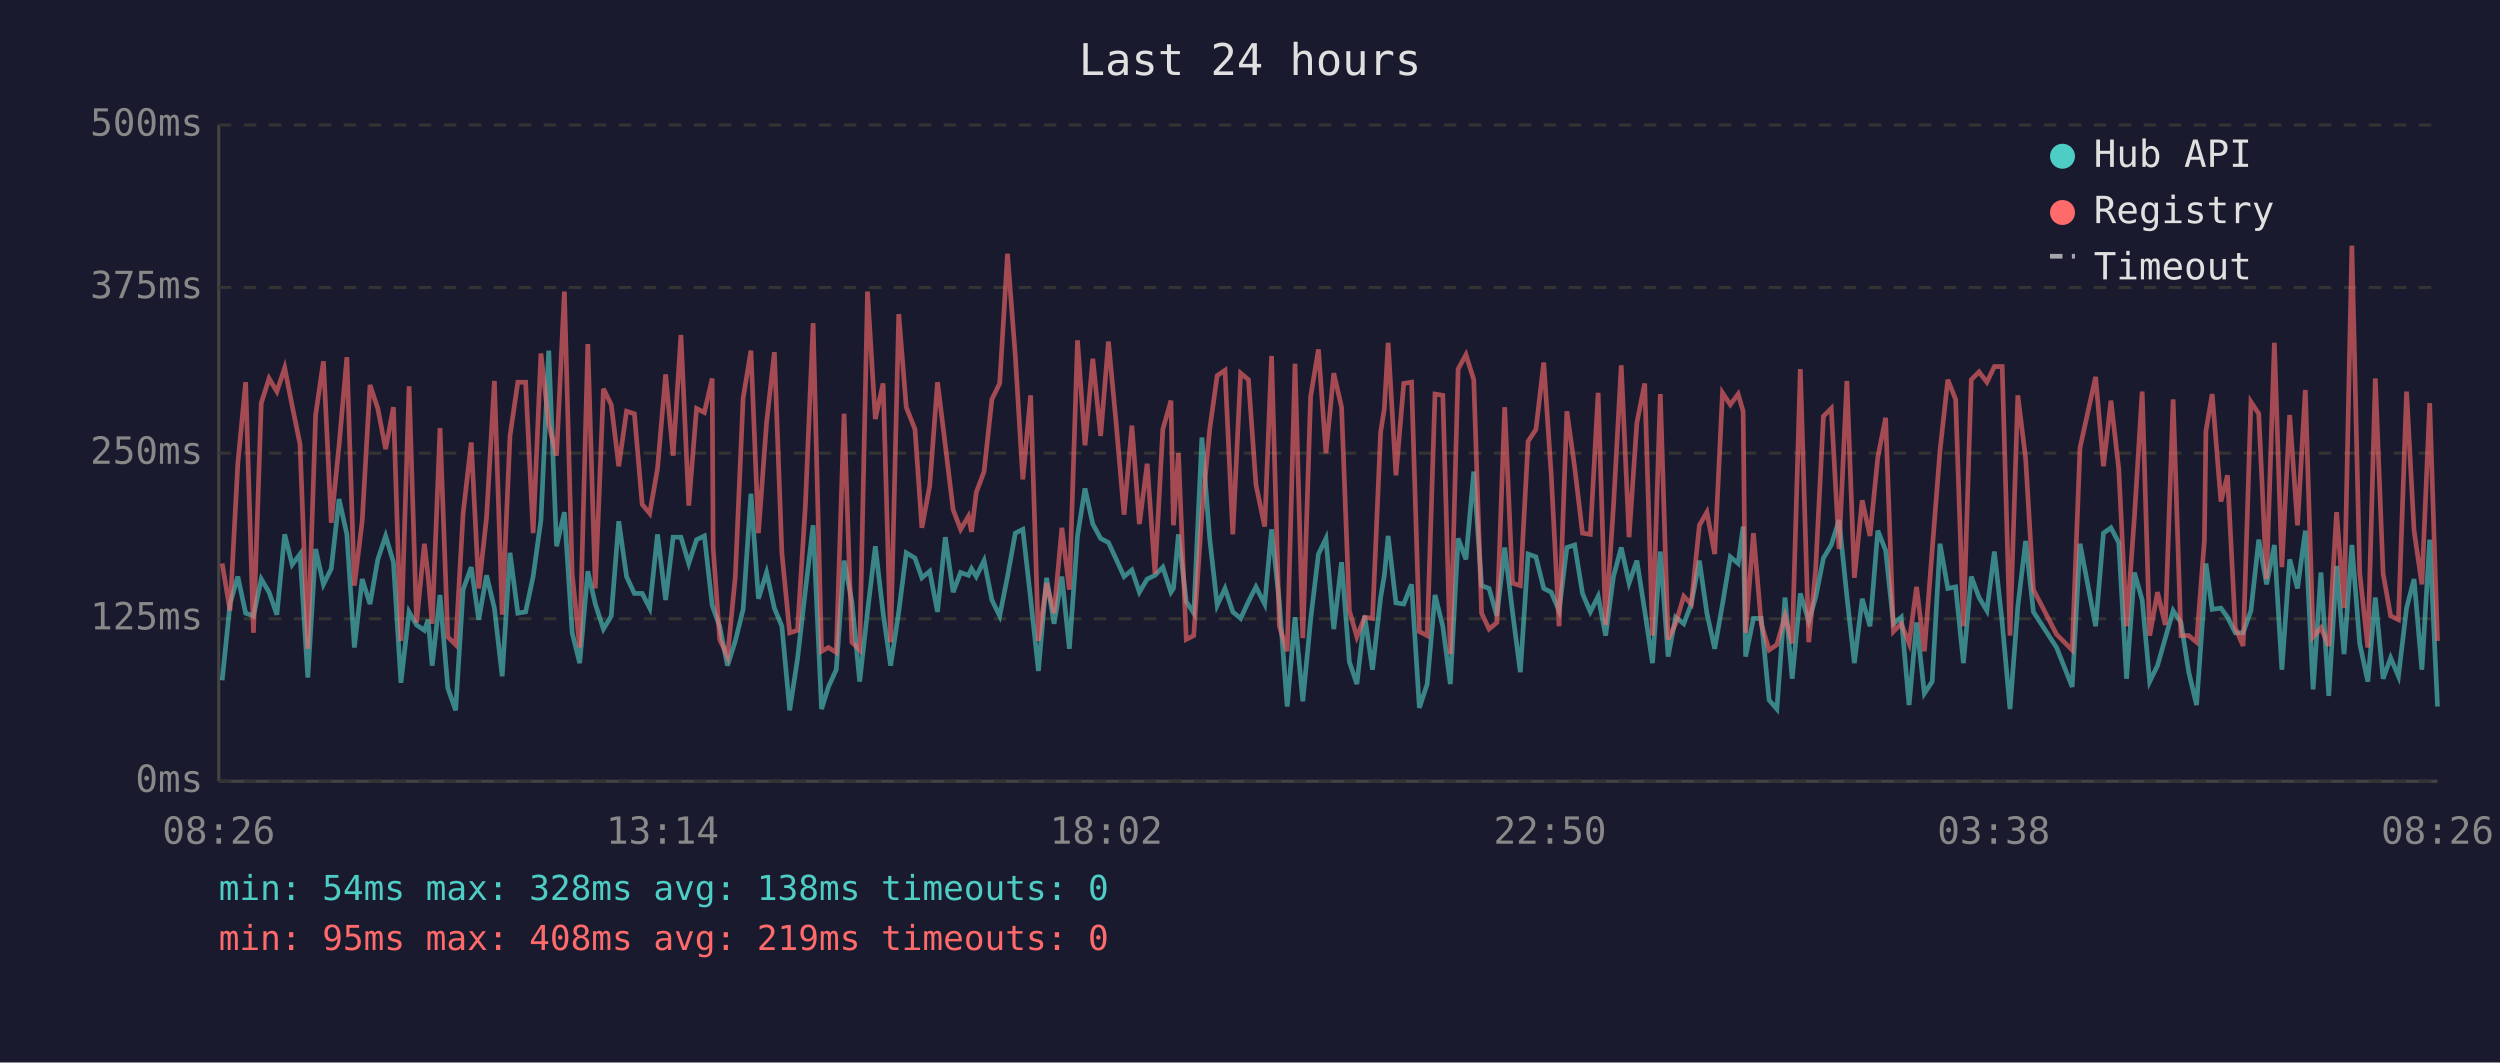
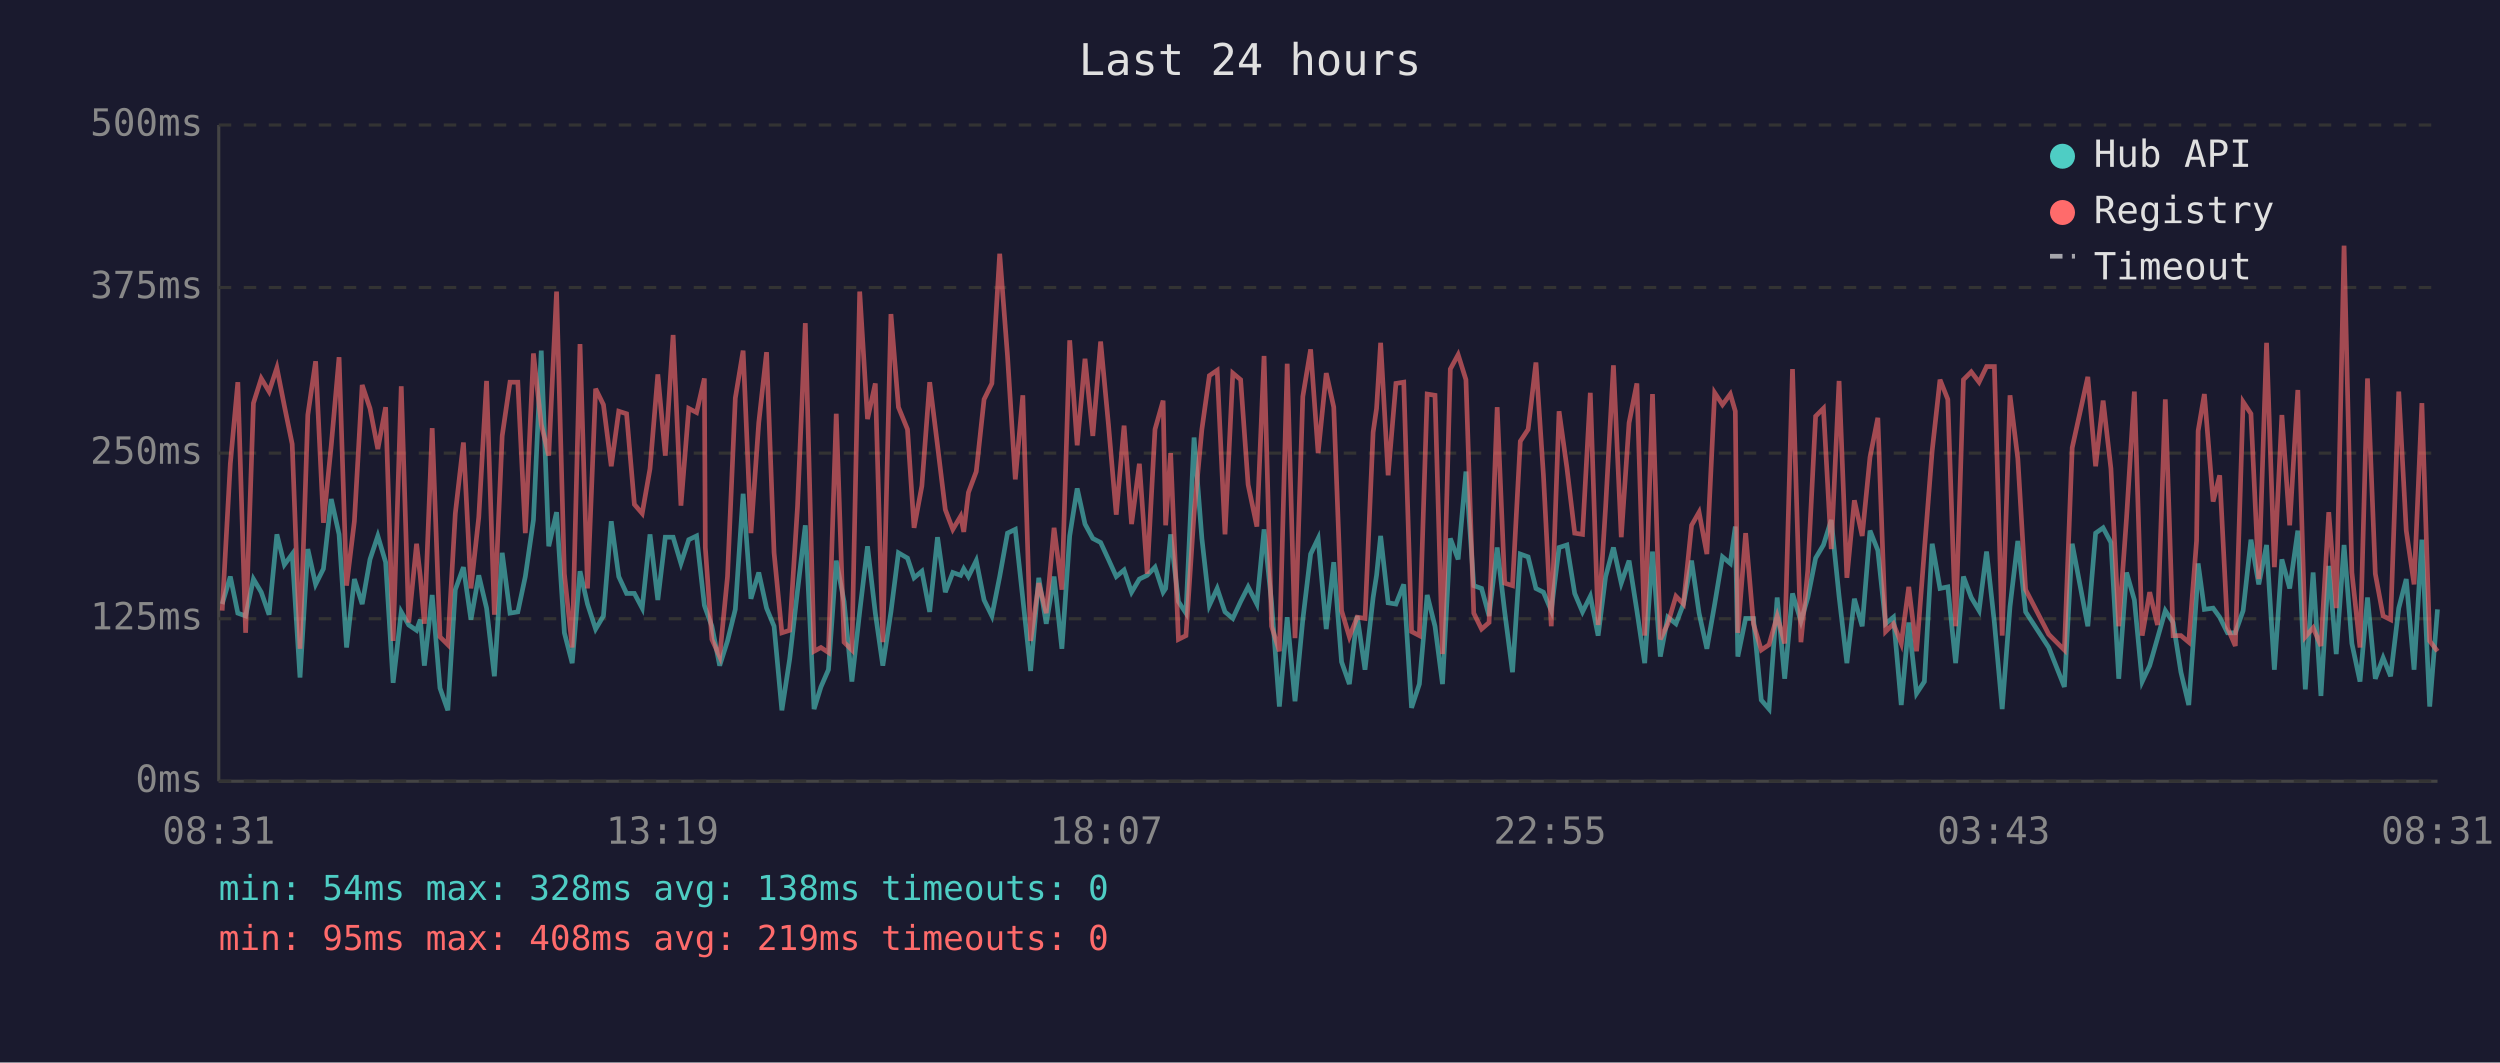
<svg xmlns="http://www.w3.org/2000/svg" viewBox="0 0 800 340" font-family="monospace" font-size="12">
  <rect width="800" height="340" fill="#1a1a2e" />
  <text x="400" y="24" fill="#e0e0e0" font-size="14" text-anchor="middle">Last 24 hours</text>
  <line x1="70" y1="40" x2="70" y2="250" stroke="#444" stroke-width="1" />
  <line x1="70" y1="250" x2="780" y2="250" stroke="#444" stroke-width="1" />
  <line x1="70" y1="250" x2="780" y2="250" stroke="#333" stroke-width="1" stroke-dasharray="4" />
  <text x="65" y="250" fill="#888" text-anchor="end" dominant-baseline="middle">0ms</text>
  <line x1="70" y1="198" x2="780" y2="198" stroke="#333" stroke-width="1" stroke-dasharray="4" />
  <text x="65" y="198" fill="#888" text-anchor="end" dominant-baseline="middle">125ms</text>
  <line x1="70" y1="145" x2="780" y2="145" stroke="#333" stroke-width="1" stroke-dasharray="4" />
  <text x="65" y="145" fill="#888" text-anchor="end" dominant-baseline="middle">250ms</text>
  <line x1="70" y1="92" x2="780" y2="92" stroke="#333" stroke-width="1" stroke-dasharray="4" />
  <text x="65" y="92" fill="#888" text-anchor="end" dominant-baseline="middle">375ms</text>
  <line x1="70" y1="40" x2="780" y2="40" stroke="#333" stroke-width="1" stroke-dasharray="4" />
  <text x="65" y="40" fill="#888" text-anchor="end" dominant-baseline="middle">500ms</text>
-   <text x="70" y="270" fill="#888" text-anchor="middle">08:26</text>
-   <text x="212" y="270" fill="#888" text-anchor="middle">13:14</text>
-   <text x="354" y="270" fill="#888" text-anchor="middle">18:02</text>
-   <text x="496" y="270" fill="#888" text-anchor="middle">22:50</text>
-   <text x="638" y="270" fill="#888" text-anchor="middle">03:38</text>
-   <text x="780" y="270" fill="#888" text-anchor="middle">08:26</text>
-   <polyline points="71.1,217.7 73.6,193.3 76.1,184.5 78.6,196.2 81.1,197.1 83.6,185.3 86.1,189.5 88.6,196.7 91.1,171.0 93.5,180.7 96.0,177.3 98.5,216.8 101.0,175.7 103.5,187.0 106.0,182.0 108.5,159.7 111.0,171.0 113.4,207.2 115.9,185.3 118.4,193.3 120.9,179.0 123.4,171.5 125.9,179.9 128.3,218.5 130.9,195.8 133.3,200.0 135.8,201.7 137.0,198.3 138.3,213.0 140.8,190.4 143.3,220.2 145.8,227.3 148.2,188.7 150.8,181.5 153.2,198.3 155.7,184.1 158.2,194.6 160.7,216.4 163.2,176.9 165.7,196.2 168.2,195.8 170.6,184.5 173.1,166.4 175.6,112.2 178.1,174.8 180.6,163.9 183.1,202.5 185.5,212.2 188.1,182.8 190.5,193.3 193.1,201.3 195.6,197.1 198.0,166.8 200.5,184.5 203.0,189.9 205.5,189.9 207.9,194.6 210.4,171.0 213.0,192.0 215.4,171.9 217.9,171.9 220.4,180.3 222.9,172.7 225.4,171.5 227.9,193.7 228.2,194.6 230.3,200.4 232.8,213.0 235.3,205.1 237.8,195.0 240.3,158.0 242.7,191.6 245.3,183.2 247.8,194.6 250.2,200.4 252.7,227.3 255.2,210.9 257.7,189.1 260.2,168.1 262.9,226.9 265.1,219.8 267.6,214.3 270.1,179.4 272.6,192.5 275.1,218.1 277.6,195.8 280.1,174.8 282.6,196.2 285.0,213.0 287.6,195.8 290.0,176.9 292.8,178.6 295.0,184.9 297.5,182.8 300.0,195.8 302.5,171.9 305.0,189.5 307.4,183.2 309.9,184.1 310.9,182.0 312.4,184.5 314.9,179.4 317.4,192.0 319.9,197.1 322.4,184.5 324.9,170.6 327.3,169.4 329.8,191.6 332.3,214.7 334.9,184.9 337.3,199.6 339.8,184.5 342.2,207.6 344.8,171.5 347.2,156.3 349.7,167.7 352.2,172.3 354.7,173.6 357.2,179.0 359.7,184.5 362.2,182.4 364.6,189.5 367.1,185.3 369.6,184.1 372.1,181.5 374.7,189.5 375.5,188.3 377.1,171.0 379.6,192.5 382.0,196.2 384.6,140.0 387.1,172.3 389.5,193.7 392.0,188.3 394.5,195.8 397.0,197.9 399.5,192.5 401.9,187.8 404.7,193.3 406.9,169.4 409.4,192.9 411.9,226.1 414.4,197.5 416.9,224.4 419.4,198.3 421.9,177.3 424.3,172.3 426.8,201.3 429.3,179.9 431.8,211.8 434.2,218.9 436.7,197.1 439.2,214.3 441.8,191.2 443.0,184.1 444.2,171.5 446.7,192.9 449.2,193.3 451.7,187.0 454.2,226.5 456.7,218.9 459.2,190.4 461.7,200.4 464.1,218.9 466.6,172.3 469.1,179.0 471.6,150.9 474.1,187.4 476.5,188.3 479.0,197.1 481.5,175.2 484.0,195.8 486.5,215.1 489.0,177.3 491.5,178.2 494.0,188.3 496.4,189.5 498.9,195.4 501.4,175.2 503.9,174.4 506.4,189.9 508.9,195.8 511.4,190.8 513.8,203.4 516.3,184.5 518.8,175.2 521.3,186.6 523.8,179.4 526.3,195.4 528.8,212.2 531.3,176.5 533.8,210.1 536.2,197.5 538.8,199.6 541.2,193.3 543.8,179.4 546.2,196.2 548.7,207.6 551.2,193.3 553.7,178.2 556.2,180.3 557.8,168.5 558.6,210.1 561.1,197.9 563.6,197.9 566.1,224.0 568.6,226.9 571.2,191.2 573.5,217.2 576.1,189.9 578.8,198.8 581.0,191.2 583.5,178.6 586.0,174.4 588.5,166.4 591.0,190.8 593.4,212.2 595.9,191.6 598.4,200.4 600.9,169.8 603.4,176.1 605.9,199.6 608.4,197.5 610.9,225.6 613.3,199.2 615.8,221.9 618.3,218.1 620.8,174.0 623.3,188.3 625.8,187.8 628.3,212.2 630.8,184.5 633.3,191.2 635.8,195.4 638.2,176.5 640.7,199.2 643.2,226.9 645.7,194.1 648.2,173.1 650.7,195.8 658.1,207.2 663.1,219.8 665.6,174.0 670.6,200.4 673.1,170.6 675.5,168.9 678.0,173.6 680.5,217.2 683.0,183.2 685.5,192.0 687.9,218.1 690.4,213.0 692.9,204.2 695.4,195.4 697.9,199.2 700.4,215.1 702.9,225.6 705.4,190.4 705.9,180.3 707.9,195.0 710.7,194.6 712.8,197.5 715.3,202.5 717.8,202.5 720.3,195.4 722.8,172.7 725.3,187.0 727.8,174.4 730.2,214.3 732.7,179.0 735.2,188.3 737.7,169.8 740.2,220.6 742.7,183.2 745.2,222.7 747.7,181.1 750.1,209.3 752.6,174.4 755.1,205.9 757.7,218.1 760.1,191.2 762.6,217.2 765.0,210.5 767.5,216.4 770.1,194.6 772.5,185.3 775.0,214.3 777.5,172.7 780.0,226.1" fill="none" stroke="#4ecdc4" stroke-width="1.5" opacity="0.6" />
-   <polyline points="71.1,180.3 73.6,195.4 76.1,148.4 78.6,122.3 81.1,202.5 83.6,129.0 86.1,121.1 88.6,125.3 91.1,117.7 93.5,129.9 96.0,142.1 98.5,207.6 101.0,132.8 103.5,115.6 106.0,167.3 108.5,142.5 111.0,114.3 113.4,187.4 115.9,166.8 118.4,123.2 120.9,130.7 123.4,143.7 125.9,130.3 128.3,205.1 130.9,123.6 133.3,199.2 135.8,174.0 137.0,184.5 138.3,199.6 140.8,137.0 143.3,203.8 145.8,206.3 148.2,164.3 150.8,141.6 153.2,188.3 155.7,165.6 158.2,121.9 160.7,196.7 163.2,139.5 165.7,122.3 168.2,122.3 170.6,170.6 173.1,113.1 175.6,135.8 178.1,145.8 180.6,93.3 183.1,183.6 185.5,207.2 188.1,110.1 190.5,188.3 193.1,124.4 195.6,129.5 198.0,149.2 200.5,131.6 203.0,132.4 205.5,161.4 207.9,164.3 210.4,150.0 213.0,119.8 215.4,145.8 217.9,107.2 220.4,161.8 222.9,130.7 225.4,132.0 227.9,121.1 228.2,175.2 230.3,204.6 232.8,210.1 235.3,184.5 237.8,127.4 240.3,112.2 242.7,170.6 245.3,135.3 247.8,112.7 250.2,176.9 252.7,202.5 255.2,201.7 257.7,162.2 260.2,103.4 262.9,208.4 265.1,207.2 267.6,208.8 270.1,132.4 272.6,205.5 275.1,208.0 277.6,93.3 280.1,134.1 282.6,122.7 285.0,205.5 287.6,100.5 290.0,130.3 292.8,137.4 295.0,168.9 297.5,155.5 300.0,122.3 302.5,142.5 305.0,163.1 307.4,169.4 309.9,165.2 310.9,170.2 312.4,157.6 314.9,150.9 317.4,127.8 319.9,122.7 322.4,81.2 324.9,113.9 327.3,153.4 329.8,126.5 332.3,205.1 334.9,186.6 337.3,196.2 339.8,168.9 342.2,188.7 344.8,108.9 347.2,142.5 349.7,114.8 352.2,139.5 354.7,109.3 357.2,135.8 359.7,164.7 362.2,136.2 364.6,167.7 367.1,148.4 369.6,183.6 372.1,137.4 374.7,128.2 375.5,168.1 377.1,145.0 379.6,204.6 382.0,203.4 384.6,164.3 387.1,137.4 389.5,120.2 392.0,118.5 394.5,171.0 397.0,119.4 399.5,121.5 401.9,155.1 404.7,168.5 406.9,113.9 409.4,200.4 411.9,208.4 414.4,116.4 416.9,204.2 419.4,126.9 421.9,111.8 424.3,145.0 426.8,119.4 429.3,130.3 431.8,195.4 434.2,203.8 436.7,197.5 439.2,197.9 441.8,138.3 443.0,130.7 444.2,109.7 446.7,152.1 449.2,122.7 451.7,122.3 454.2,202.1 456.7,203.4 459.2,126.1 461.7,126.5 464.1,209.3 466.6,118.1 469.1,113.5 471.6,121.5 474.1,196.2 476.5,201.3 479.0,199.2 481.5,130.3 484.0,186.6 486.5,187.4 489.0,141.2 491.5,137.4 494.0,116.0 496.4,152.1 498.9,200.4 501.4,131.6 503.9,149.6 506.4,170.6 508.9,171.0 511.4,125.7 513.8,200.0 516.3,162.2 518.8,116.9 521.3,171.9 523.8,135.3 526.3,122.7 528.8,203.4 531.3,126.1 533.8,204.6 536.2,199.6 538.8,190.8 541.2,193.3 543.8,168.1 546.2,163.9 548.7,177.3 551.2,125.7 553.7,129.5 556.2,126.1 557.8,131.6 558.6,202.5 561.1,170.6 563.6,199.6 566.1,208.0 568.6,206.3 571.2,197.1 573.5,205.9 576.1,118.1 578.8,205.5 581.0,182.4 583.5,133.2 586.0,130.7 588.5,175.7 591.0,121.9 593.4,184.9 595.9,160.1 598.4,171.5 600.9,146.3 603.4,133.7 605.9,202.1 608.4,199.6 610.9,205.9 613.3,187.8 615.8,208.4 618.3,176.1 620.8,144.2 623.3,121.5 625.8,127.8 628.3,200.4 630.8,121.5 633.3,119.0 635.8,122.3 638.2,117.3 640.7,117.3 643.2,203.4 645.7,126.5 648.2,146.7 650.7,188.7 658.1,203.0 663.1,208.0 665.6,143.3 670.6,120.6 673.1,149.2 675.5,128.2 678.0,150.0 680.5,200.4 683.0,165.6 685.5,125.3 687.9,203.4 690.4,189.5 692.9,200.0 695.4,127.8 697.9,203.4 700.4,203.4 702.9,205.5 705.4,173.1 705.9,137.9 707.9,126.1 710.7,160.5 712.8,152.1 715.3,200.9 717.8,206.7 720.3,128.6 722.8,132.4 725.3,185.3 727.8,109.7 730.2,181.5 732.7,132.8 735.2,168.1 737.7,124.8 740.2,203.8 742.7,200.9 745.2,206.7 747.7,163.9 750.1,194.6 752.6,78.6 755.1,183.2 757.7,207.2 760.1,121.1 762.6,183.6 765.0,197.1 767.5,198.3 770.1,125.3 772.5,169.8 775.0,187.0 777.5,129.0 780.0,205.1" fill="none" stroke="#ff6b6b" stroke-width="1.5" opacity="0.6" />
+   <text x="70" y="270" fill="#888" text-anchor="middle">08:31</text>
+   <text x="212" y="270" fill="#888" text-anchor="middle">13:19</text>
+   <text x="354" y="270" fill="#888" text-anchor="middle">18:07</text>
+   <text x="496" y="270" fill="#888" text-anchor="middle">22:55</text>
+   <text x="638" y="270" fill="#888" text-anchor="middle">03:43</text>
+   <text x="780" y="270" fill="#888" text-anchor="middle">08:31</text>
+   <polyline points="71.1,193.3 73.7,184.5 76.1,196.2 78.6,197.1 81.1,185.3 83.6,189.5 86.1,196.7 88.6,171.0 91.0,180.7 93.5,177.3 96.0,216.8 98.5,175.7 101.0,187.0 103.5,182.0 106.0,159.7 108.5,171.0 110.9,207.2 113.4,185.3 115.9,193.3 118.4,179.0 120.9,171.5 123.4,179.9 125.8,218.5 128.4,195.8 130.8,200.0 133.3,201.7 134.5,198.3 135.8,213.0 138.3,190.4 140.8,220.2 143.3,227.3 145.7,188.7 148.3,181.5 150.7,198.3 153.2,184.1 155.7,194.6 158.2,216.4 160.7,176.9 163.2,196.2 165.7,195.8 168.1,184.5 170.7,166.4 173.2,112.2 175.6,174.8 178.1,163.9 180.6,202.5 183.1,212.2 185.6,182.8 188.0,193.3 190.6,201.3 193.1,197.1 195.6,166.8 198.0,184.5 200.5,189.9 203.0,189.9 205.5,194.6 208.0,171.0 210.5,192.0 212.9,171.9 215.4,171.9 217.9,180.3 220.4,172.7 222.9,171.5 225.4,193.7 225.7,194.6 227.8,200.4 230.3,213.0 232.8,205.1 235.3,195.0 237.8,158.0 240.3,191.6 242.8,183.2 245.3,194.6 247.7,200.4 250.2,227.3 252.7,210.9 255.2,189.1 257.7,168.1 260.5,226.9 262.7,219.8 265.1,214.3 267.6,179.4 270.1,192.5 272.6,218.1 275.1,195.8 277.6,174.8 280.1,196.2 282.5,213.0 285.1,195.8 287.5,176.9 290.4,178.6 292.5,184.9 295.0,182.8 297.5,195.8 300.0,171.9 302.5,189.5 304.9,183.2 307.4,184.1 308.4,182.0 309.9,184.5 312.4,179.4 314.9,192.0 317.4,197.1 319.9,184.5 322.4,170.6 324.9,169.4 327.3,191.6 329.8,214.7 332.4,184.9 334.8,199.6 337.3,184.5 339.8,207.6 342.3,171.5 344.7,156.3 347.2,167.7 349.7,172.3 352.2,173.6 354.7,179.0 357.2,184.5 359.7,182.4 362.1,189.5 364.6,185.3 367.1,184.1 369.6,181.5 372.2,189.5 373.0,188.3 374.6,171.0 377.1,192.5 379.5,196.2 382.1,140.0 384.6,172.3 387.0,193.7 389.5,188.3 392.0,195.8 394.5,197.9 397.0,192.5 399.4,187.8 402.2,193.3 404.5,169.4 406.9,192.9 409.4,226.1 411.9,197.5 414.4,224.4 416.9,198.3 419.4,177.3 421.8,172.3 424.4,201.3 426.8,179.9 429.3,211.8 431.8,218.9 434.3,197.1 436.8,214.3 439.4,191.2 440.5,184.1 441.8,171.5 444.2,192.9 446.7,193.3 449.2,187.0 451.7,226.5 454.2,218.9 456.7,190.4 459.2,200.4 461.6,218.9 464.1,172.3 466.6,179.0 469.1,150.9 471.6,187.4 474.1,188.3 476.5,197.1 479.1,175.2 481.5,195.8 484.0,215.1 486.5,177.3 489.0,178.2 491.5,188.3 493.9,189.5 496.4,195.4 498.9,175.2 501.4,174.4 503.9,189.9 506.4,195.8 508.9,190.8 511.4,203.4 513.8,184.5 516.3,175.2 518.8,186.6 521.3,179.4 523.8,195.4 526.3,212.2 528.8,176.5 531.3,210.1 533.7,197.5 536.3,199.6 538.7,193.3 541.3,179.4 543.7,196.2 546.2,207.6 548.7,193.3 551.2,178.2 553.7,180.3 555.3,168.5 556.1,210.1 558.6,197.9 561.1,197.9 563.6,224.0 566.1,226.9 568.7,191.2 571.1,217.2 573.6,189.9 576.3,198.8 578.5,191.2 581.0,178.6 583.5,174.4 586.0,166.4 588.5,190.8 591.0,212.2 593.4,191.6 595.9,200.4 598.4,169.8 600.9,176.1 603.4,199.6 605.9,197.5 608.4,225.6 610.8,199.2 613.3,221.9 615.8,218.1 618.3,174.0 620.8,188.3 623.3,187.8 625.8,212.2 628.3,184.5 630.8,191.2 633.3,195.4 635.7,176.5 638.2,199.2 640.7,226.9 643.2,194.1 645.7,173.1 648.2,195.8 655.6,207.2 660.6,219.8 663.1,174.0 668.1,200.4 670.6,170.6 673.0,168.9 675.5,173.6 678.0,217.2 680.5,183.2 683.0,192.0 685.5,218.1 687.9,213.0 690.4,204.2 692.9,195.4 695.4,199.2 697.9,215.1 700.4,225.6 702.9,190.4 703.4,180.3 705.4,195.0 708.2,194.6 710.3,197.5 712.8,202.5 715.3,202.5 717.8,195.4 720.3,172.7 722.8,187.0 725.3,174.4 727.8,214.3 730.2,179.0 732.7,188.3 735.3,169.8 737.7,220.6 740.2,183.2 742.7,222.7 745.2,181.1 747.6,209.3 750.1,174.4 752.6,205.9 755.2,218.1 757.6,191.2 760.1,217.2 762.6,210.5 765.0,216.4 767.6,194.6 770.0,185.3 772.5,214.3 775.0,172.7 777.5,226.1 780.0,195.0" fill="none" stroke="#4ecdc4" stroke-width="1.5" opacity="0.6" />
+   <polyline points="71.1,195.4 73.7,148.4 76.1,122.3 78.6,202.5 81.1,129.0 83.6,121.1 86.1,125.3 88.6,117.7 91.0,129.9 93.5,142.1 96.0,207.6 98.5,132.8 101.0,115.6 103.5,167.3 106.0,142.5 108.5,114.3 110.9,187.4 113.4,166.8 115.9,123.2 118.4,130.7 120.9,143.7 123.4,130.3 125.8,205.1 128.4,123.6 130.8,199.2 133.3,174.0 134.5,184.5 135.8,199.6 138.3,137.0 140.8,203.8 143.3,206.3 145.7,164.3 148.3,141.6 150.7,188.3 153.2,165.6 155.7,121.9 158.2,196.7 160.7,139.5 163.2,122.3 165.7,122.3 168.1,170.6 170.7,113.1 173.2,135.8 175.6,145.8 178.1,93.3 180.6,183.6 183.1,207.2 185.6,110.1 188.0,188.3 190.6,124.4 193.1,129.5 195.6,149.2 198.0,131.6 200.5,132.4 203.0,161.4 205.5,164.3 208.0,150.0 210.5,119.8 212.9,145.8 215.4,107.2 217.9,161.8 220.4,130.7 222.9,132.0 225.4,121.1 225.7,175.2 227.8,204.6 230.3,210.1 232.8,184.5 235.3,127.4 237.8,112.2 240.3,170.6 242.8,135.3 245.3,112.7 247.7,176.9 250.2,202.5 252.7,201.7 255.2,162.2 257.7,103.4 260.5,208.4 262.7,207.2 265.1,208.8 267.6,132.4 270.1,205.5 272.6,208.0 275.1,93.3 277.6,134.1 280.1,122.7 282.5,205.5 285.1,100.5 287.5,130.3 290.4,137.4 292.5,168.9 295.0,155.5 297.5,122.3 300.0,142.5 302.5,163.1 304.9,169.4 307.4,165.2 308.4,170.2 309.9,157.6 312.4,150.9 314.9,127.8 317.4,122.7 319.9,81.2 322.4,113.9 324.9,153.4 327.3,126.5 329.8,205.1 332.4,186.6 334.8,196.2 337.3,168.9 339.8,188.7 342.3,108.9 344.7,142.5 347.2,114.8 349.7,139.5 352.2,109.3 354.7,135.8 357.2,164.7 359.7,136.2 362.1,167.7 364.6,148.4 367.1,183.6 369.6,137.4 372.2,128.2 373.0,168.1 374.6,145.0 377.1,204.6 379.5,203.4 382.1,164.3 384.6,137.4 387.0,120.2 389.5,118.5 392.0,171.0 394.5,119.4 397.0,121.5 399.4,155.1 402.2,168.5 404.5,113.9 406.9,200.4 409.4,208.4 411.9,116.4 414.4,204.2 416.9,126.9 419.4,111.8 421.8,145.0 424.4,119.4 426.8,130.3 429.3,195.4 431.8,203.8 434.3,197.5 436.8,197.9 439.4,138.3 440.5,130.7 441.8,109.7 444.2,152.1 446.7,122.7 449.2,122.3 451.7,202.1 454.2,203.4 456.7,126.1 459.2,126.5 461.6,209.3 464.1,118.1 466.6,113.5 469.1,121.5 471.6,196.2 474.1,201.3 476.5,199.2 479.1,130.3 481.5,186.6 484.0,187.4 486.5,141.2 489.0,137.4 491.5,116.0 493.9,152.1 496.4,200.4 498.9,131.6 501.4,149.6 503.9,170.6 506.4,171.0 508.9,125.7 511.4,200.0 513.8,162.2 516.3,116.9 518.8,171.9 521.3,135.3 523.8,122.7 526.3,203.4 528.8,126.1 531.3,204.6 533.7,199.6 536.3,190.8 538.7,193.3 541.3,168.1 543.7,163.9 546.2,177.3 548.7,125.7 551.2,129.5 553.7,126.1 555.3,131.6 556.1,202.5 558.6,170.6 561.1,199.6 563.6,208.0 566.1,206.3 568.7,197.1 571.1,205.9 573.6,118.1 576.3,205.5 578.5,182.4 581.0,133.2 583.5,130.7 586.0,175.7 588.5,121.9 591.0,184.9 593.4,160.1 595.9,171.5 598.4,146.3 600.9,133.7 603.4,202.1 605.9,199.6 608.4,205.9 610.8,187.8 613.3,208.4 615.8,176.1 618.3,144.2 620.8,121.5 623.3,127.8 625.8,200.4 628.3,121.5 630.8,119.0 633.3,122.3 635.7,117.3 638.2,117.3 640.7,203.4 643.2,126.5 645.7,146.7 648.2,188.7 655.6,203.0 660.6,208.0 663.1,143.3 668.1,120.6 670.6,149.2 673.0,128.2 675.5,150.0 678.0,200.4 680.5,165.6 683.0,125.3 685.5,203.4 687.9,189.5 690.4,200.0 692.9,127.8 695.4,203.4 697.9,203.4 700.4,205.5 702.9,173.1 703.4,137.9 705.4,126.1 708.2,160.5 710.3,152.1 712.8,200.9 715.3,206.7 717.8,128.6 720.3,132.4 722.8,185.3 725.3,109.7 727.8,181.5 730.2,132.8 732.7,168.1 735.3,124.8 737.7,203.8 740.2,200.9 742.7,206.7 745.2,163.9 747.6,194.6 750.1,78.6 752.6,183.2 755.2,207.2 757.6,121.1 760.1,183.6 762.6,197.1 765.0,198.3 767.6,125.3 770.0,169.8 772.5,187.0 775.0,129.0 777.5,205.1 780.0,208.4" fill="none" stroke="#ff6b6b" stroke-width="1.5" opacity="0.6" />
  <circle cx="660" cy="50" r="4" fill="#4ecdc4" />
  <text x="670" y="50" fill="#e0e0e0" dominant-baseline="middle">Hub API</text>
  <circle cx="660" cy="68" r="4" fill="#ff6b6b" />
  <text x="670" y="68" fill="#e0e0e0" dominant-baseline="middle">Registry</text>
  <line x1="656" y1="82" x2="664" y2="82" stroke="#e0e0e0" stroke-width="1.5" stroke-dasharray="4,3" opacity="0.7" />
  <text x="670" y="86" fill="#e0e0e0" dominant-baseline="middle">Timeout</text>
  <text x="70" y="288" fill="#4ecdc4" font-size="11">min: 54ms  max: 328ms  avg: 138ms  timeouts: 0</text>
  <text x="70" y="304" fill="#ff6b6b" font-size="11">min: 95ms  max: 408ms  avg: 219ms  timeouts: 0</text>
</svg>
